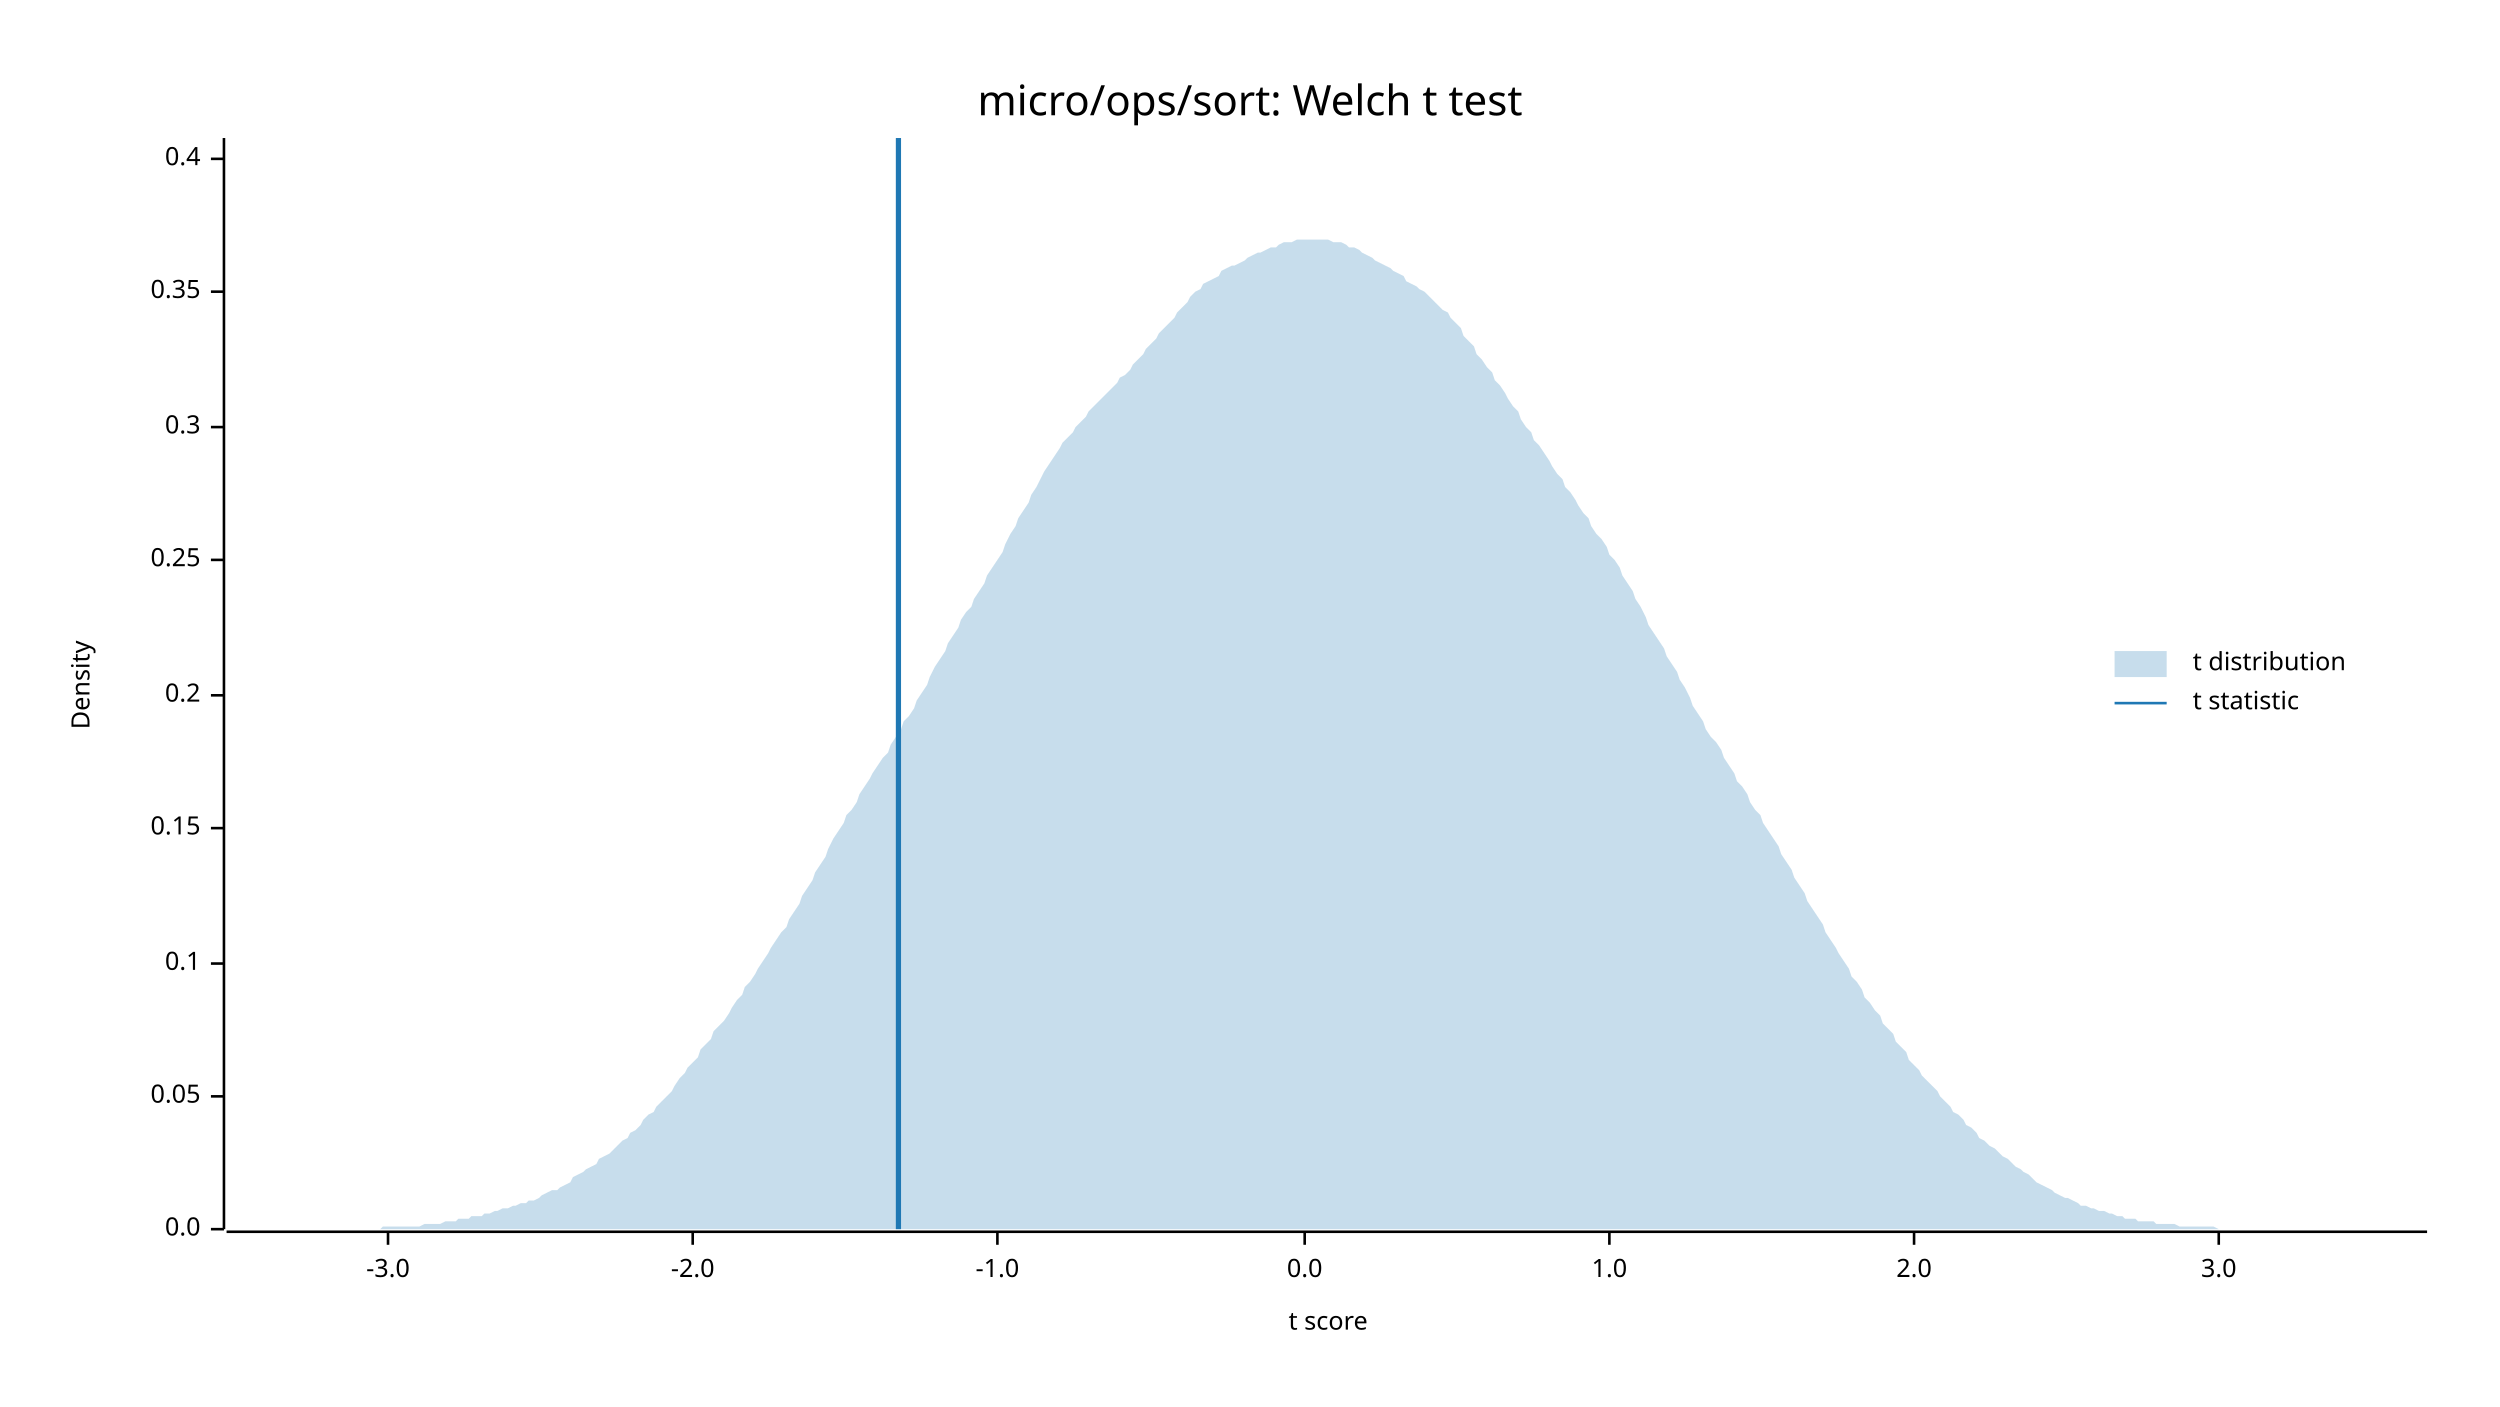
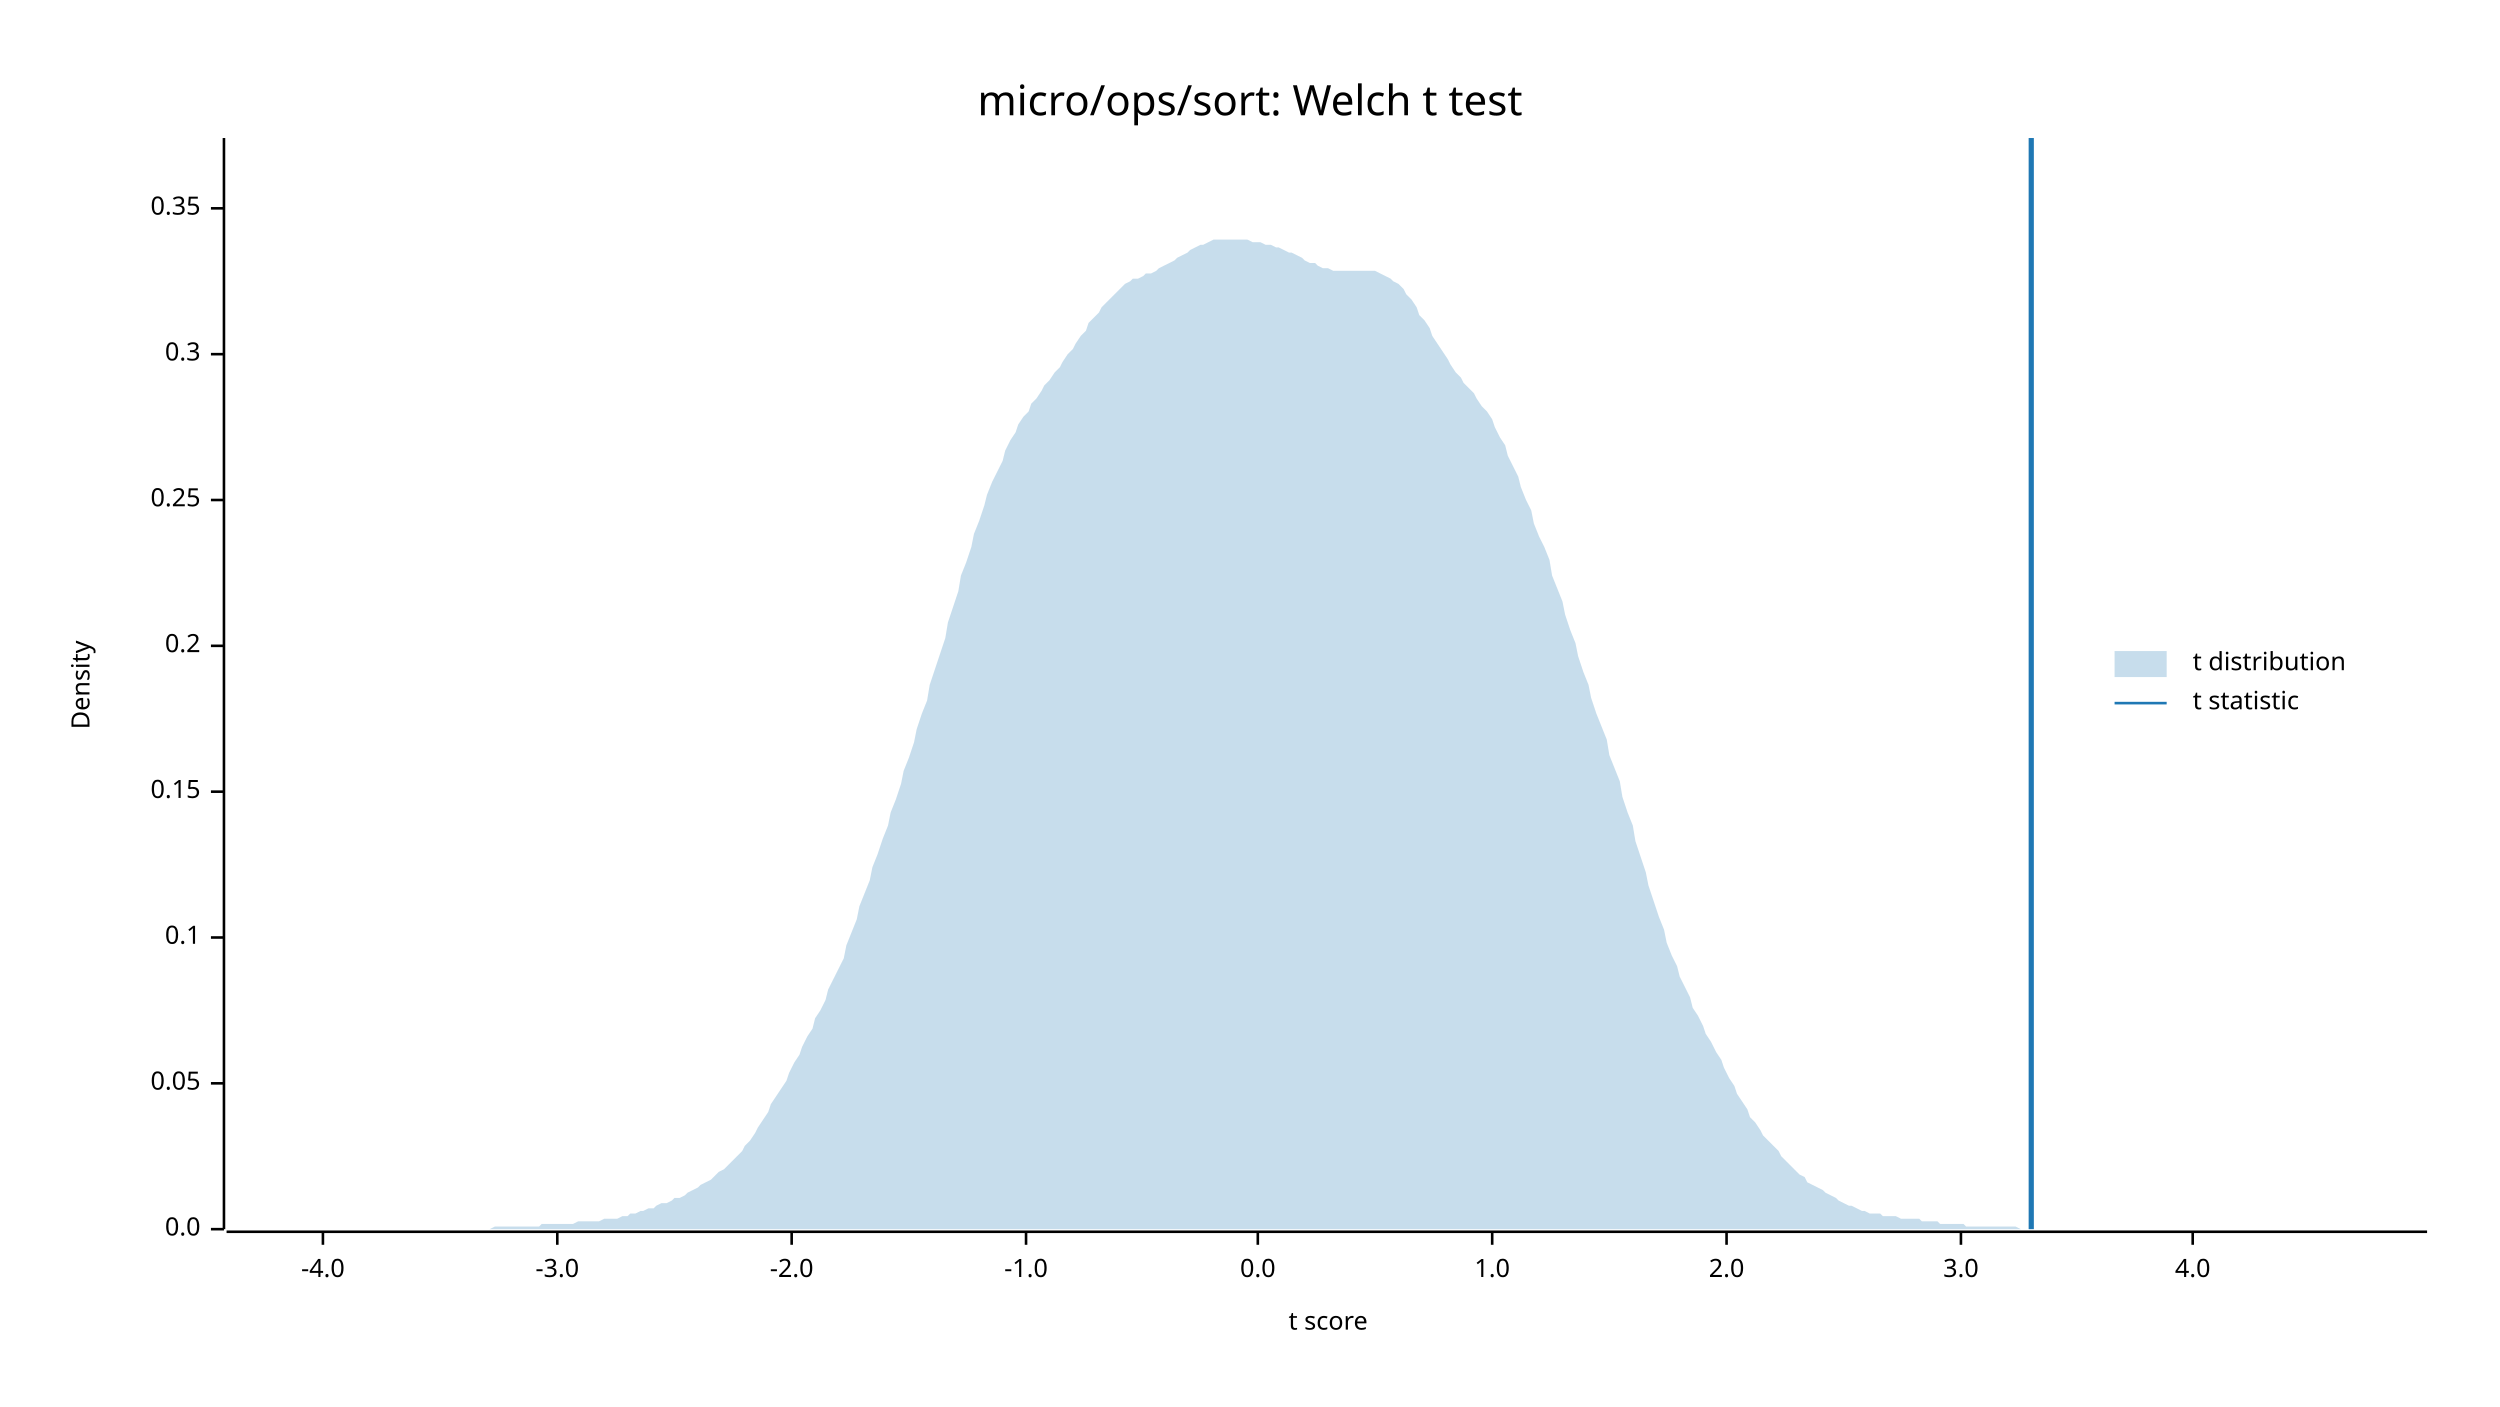
<svg xmlns="http://www.w3.org/2000/svg" width="960" height="540" viewBox="0 0 960 540">
  <text x="480" y="32" dy="0.76em" text-anchor="middle" font-family="sans-serif" font-size="16.129" opacity="1" fill="#000000">
micro/ops/sort: Welch t test
</text>
  <text x="27" y="263" dy="0.76em" text-anchor="middle" font-family="sans-serif" font-size="9.677" opacity="1" fill="#000000" transform="rotate(270, 27, 263)">
Density
</text>
  <text x="510" y="513" dy="-0.5ex" text-anchor="middle" font-family="sans-serif" font-size="9.677" opacity="1" fill="#000000">
t score
</text>
  <polyline fill="none" opacity="1" stroke="#000000" stroke-width="1" points="86,53 86,472 " />
  <text x="77" y="472" dy="0.5ex" text-anchor="end" font-family="sans-serif" font-size="9.677" opacity="1" fill="#000000">
0.0
</text>
  <polyline fill="none" opacity="1" stroke="#000000" stroke-width="1" points="81,472 86,472 " />
-   <text x="77" y="421" dy="0.5ex" text-anchor="end" font-family="sans-serif" font-size="9.677" opacity="1" fill="#000000">
+   <text x="77" y="416" dy="0.5ex" text-anchor="end" font-family="sans-serif" font-size="9.677" opacity="1" fill="#000000">
0.05
</text>
-   <polyline fill="none" opacity="1" stroke="#000000" stroke-width="1" points="81,421 86,421 " />
-   <text x="77" y="370" dy="0.5ex" text-anchor="end" font-family="sans-serif" font-size="9.677" opacity="1" fill="#000000">
+   <polyline fill="none" opacity="1" stroke="#000000" stroke-width="1" points="81,416 86,416 " />
+   <text x="77" y="360" dy="0.5ex" text-anchor="end" font-family="sans-serif" font-size="9.677" opacity="1" fill="#000000">
0.1
</text>
-   <polyline fill="none" opacity="1" stroke="#000000" stroke-width="1" points="81,370 86,370 " />
-   <text x="77" y="318" dy="0.5ex" text-anchor="end" font-family="sans-serif" font-size="9.677" opacity="1" fill="#000000">
+   <polyline fill="none" opacity="1" stroke="#000000" stroke-width="1" points="81,360 86,360 " />
+   <text x="77" y="304" dy="0.5ex" text-anchor="end" font-family="sans-serif" font-size="9.677" opacity="1" fill="#000000">
0.15
</text>
-   <polyline fill="none" opacity="1" stroke="#000000" stroke-width="1" points="81,318 86,318 " />
-   <text x="77" y="267" dy="0.5ex" text-anchor="end" font-family="sans-serif" font-size="9.677" opacity="1" fill="#000000">
+   <polyline fill="none" opacity="1" stroke="#000000" stroke-width="1" points="81,304 86,304 " />
+   <text x="77" y="248" dy="0.5ex" text-anchor="end" font-family="sans-serif" font-size="9.677" opacity="1" fill="#000000">
0.2
</text>
-   <polyline fill="none" opacity="1" stroke="#000000" stroke-width="1" points="81,267 86,267 " />
-   <text x="77" y="215" dy="0.5ex" text-anchor="end" font-family="sans-serif" font-size="9.677" opacity="1" fill="#000000">
+   <polyline fill="none" opacity="1" stroke="#000000" stroke-width="1" points="81,248 86,248 " />
+   <text x="77" y="192" dy="0.5ex" text-anchor="end" font-family="sans-serif" font-size="9.677" opacity="1" fill="#000000">
0.25
</text>
-   <polyline fill="none" opacity="1" stroke="#000000" stroke-width="1" points="81,215 86,215 " />
-   <text x="77" y="164" dy="0.5ex" text-anchor="end" font-family="sans-serif" font-size="9.677" opacity="1" fill="#000000">
+   <polyline fill="none" opacity="1" stroke="#000000" stroke-width="1" points="81,192 86,192 " />
+   <text x="77" y="136" dy="0.5ex" text-anchor="end" font-family="sans-serif" font-size="9.677" opacity="1" fill="#000000">
0.3
</text>
-   <polyline fill="none" opacity="1" stroke="#000000" stroke-width="1" points="81,164 86,164 " />
-   <text x="77" y="112" dy="0.5ex" text-anchor="end" font-family="sans-serif" font-size="9.677" opacity="1" fill="#000000">
+   <polyline fill="none" opacity="1" stroke="#000000" stroke-width="1" points="81,136 86,136 " />
+   <text x="77" y="80" dy="0.5ex" text-anchor="end" font-family="sans-serif" font-size="9.677" opacity="1" fill="#000000">
0.35
</text>
-   <polyline fill="none" opacity="1" stroke="#000000" stroke-width="1" points="81,112 86,112 " />
-   <text x="77" y="61" dy="0.5ex" text-anchor="end" font-family="sans-serif" font-size="9.677" opacity="1" fill="#000000">
- 0.4
+   <polyline fill="none" opacity="1" stroke="#000000" stroke-width="1" points="81,80 86,80 " />
+   <polyline fill="none" opacity="1" stroke="#000000" stroke-width="1" points="87,473 932,473 " />
+   <text x="124" y="483" dy="0.76em" text-anchor="middle" font-family="sans-serif" font-size="9.677" opacity="1" fill="#000000">
+ -4.0
</text>
-   <polyline fill="none" opacity="1" stroke="#000000" stroke-width="1" points="81,61 86,61 " />
-   <polyline fill="none" opacity="1" stroke="#000000" stroke-width="1" points="87,473 932,473 " />
-   <text x="149" y="483" dy="0.76em" text-anchor="middle" font-family="sans-serif" font-size="9.677" opacity="1" fill="#000000">
+   <polyline fill="none" opacity="1" stroke="#000000" stroke-width="1" points="124,473 124,478 " />
+   <text x="214" y="483" dy="0.76em" text-anchor="middle" font-family="sans-serif" font-size="9.677" opacity="1" fill="#000000">
-3.0
</text>
-   <polyline fill="none" opacity="1" stroke="#000000" stroke-width="1" points="149,473 149,478 " />
-   <text x="266" y="483" dy="0.76em" text-anchor="middle" font-family="sans-serif" font-size="9.677" opacity="1" fill="#000000">
+   <polyline fill="none" opacity="1" stroke="#000000" stroke-width="1" points="214,473 214,478 " />
+   <text x="304" y="483" dy="0.76em" text-anchor="middle" font-family="sans-serif" font-size="9.677" opacity="1" fill="#000000">
-2.0
</text>
-   <polyline fill="none" opacity="1" stroke="#000000" stroke-width="1" points="266,473 266,478 " />
-   <text x="383" y="483" dy="0.76em" text-anchor="middle" font-family="sans-serif" font-size="9.677" opacity="1" fill="#000000">
+   <polyline fill="none" opacity="1" stroke="#000000" stroke-width="1" points="304,473 304,478 " />
+   <text x="394" y="483" dy="0.76em" text-anchor="middle" font-family="sans-serif" font-size="9.677" opacity="1" fill="#000000">
-1.0
</text>
-   <polyline fill="none" opacity="1" stroke="#000000" stroke-width="1" points="383,473 383,478 " />
-   <text x="501" y="483" dy="0.76em" text-anchor="middle" font-family="sans-serif" font-size="9.677" opacity="1" fill="#000000">
+   <polyline fill="none" opacity="1" stroke="#000000" stroke-width="1" points="394,473 394,478 " />
+   <text x="483" y="483" dy="0.76em" text-anchor="middle" font-family="sans-serif" font-size="9.677" opacity="1" fill="#000000">
0.0
</text>
-   <polyline fill="none" opacity="1" stroke="#000000" stroke-width="1" points="501,473 501,478 " />
-   <text x="618" y="483" dy="0.76em" text-anchor="middle" font-family="sans-serif" font-size="9.677" opacity="1" fill="#000000">
+   <polyline fill="none" opacity="1" stroke="#000000" stroke-width="1" points="483,473 483,478 " />
+   <text x="573" y="483" dy="0.76em" text-anchor="middle" font-family="sans-serif" font-size="9.677" opacity="1" fill="#000000">
1.0
</text>
-   <polyline fill="none" opacity="1" stroke="#000000" stroke-width="1" points="618,473 618,478 " />
-   <text x="735" y="483" dy="0.76em" text-anchor="middle" font-family="sans-serif" font-size="9.677" opacity="1" fill="#000000">
+   <polyline fill="none" opacity="1" stroke="#000000" stroke-width="1" points="573,473 573,478 " />
+   <text x="663" y="483" dy="0.76em" text-anchor="middle" font-family="sans-serif" font-size="9.677" opacity="1" fill="#000000">
2.0
</text>
-   <polyline fill="none" opacity="1" stroke="#000000" stroke-width="1" points="735,473 735,478 " />
-   <text x="852" y="483" dy="0.76em" text-anchor="middle" font-family="sans-serif" font-size="9.677" opacity="1" fill="#000000">
+   <polyline fill="none" opacity="1" stroke="#000000" stroke-width="1" points="663,473 663,478 " />
+   <text x="753" y="483" dy="0.76em" text-anchor="middle" font-family="sans-serif" font-size="9.677" opacity="1" fill="#000000">
3.0
</text>
-   <polyline fill="none" opacity="1" stroke="#000000" stroke-width="1" points="852,473 852,478 " />
-   <polygon opacity="0.25" fill="#1F78B4" points="87,472 88,472 90,472 92,472 93,472 95,472 97,472 98,472 100,472 102,472 103,472 105,472 107,472 109,472 110,472 112,472 114,472 115,472 117,472 119,472 120,472 122,472 124,472 125,472 127,472 129,472 131,472 132,472 134,472 136,472 137,472 139,472 141,472 142,472 144,472 146,472 147,471 149,471 151,471 153,471 154,471 156,471 158,471 159,471 161,471 163,470 164,470 166,470 168,470 169,470 171,469 173,469 175,469 176,468 178,468 180,468 181,467 183,467 185,467 186,466 188,466 190,465 191,465 193,464 195,464 197,463 198,463 200,462 202,462 203,461 205,461 207,460 208,459 210,458 212,457 214,457 215,456 217,455 219,454 220,452 222,451 224,450 225,449 227,448 229,447 230,445 232,444 234,443 236,441 237,440 239,438 241,437 242,435 244,434 246,432 247,430 249,428 251,427 252,425 254,423 256,421 258,419 259,417 261,414 263,412 264,410 266,408 268,406 269,403 271,401 273,399 274,396 276,394 278,392 280,389 281,387 283,384 285,382 286,379 288,377 290,374 291,372 293,369 295,366 296,364 298,361 300,358 302,356 303,353 305,350 307,347 308,344 310,341 312,338 313,335 315,332 317,329 318,326 320,322 322,319 324,316 325,313 327,311 329,308 330,305 332,302 334,299 335,297 337,294 339,291 341,289 342,286 344,283 346,280 347,277 349,275 351,272 352,269 354,266 356,263 357,260 359,256 361,253 363,250 364,247 366,244 368,241 369,238 371,235 373,233 374,230 376,227 378,224 379,221 381,218 383,215 385,212 386,209 388,205 390,202 391,199 393,196 395,193 396,190 398,187 400,183 401,181 403,178 405,175 407,172 408,170 410,168 412,166 413,164 415,162 417,160 418,158 420,156 422,154 423,153 425,151 427,149 429,147 430,145 432,144 434,142 435,140 437,138 439,136 440,134 442,132 444,130 445,128 447,126 449,124 451,122 452,120 454,118 456,116 457,114 459,112 461,111 462,109 464,108 466,107 468,106 469,104 471,103 473,102 474,102 476,101 478,100 479,99 481,98 483,97 484,97 486,96 488,95 490,95 491,94 493,93 495,93 496,93 498,92 500,92 501,92 503,92 505,92 506,92 508,92 510,92 512,93 513,93 515,93 517,94 518,95 520,95 522,96 523,97 525,98 527,99 528,100 530,101 532,102 534,103 535,104 537,105 539,106 540,108 542,109 544,110 545,111 547,112 549,114 550,115 552,117 554,119 556,120 557,122 559,124 561,126 562,129 564,131 566,133 567,136 569,138 571,141 573,143 574,146 576,148 578,151 579,153 581,156 583,158 584,161 586,164 588,166 589,169 591,171 593,174 595,177 596,179 598,182 600,184 601,187 603,189 605,192 606,194 608,197 610,199 611,202 613,205 615,207 617,210 618,213 620,215 622,218 623,221 625,224 627,227 628,230 630,233 632,237 633,240 635,243 637,246 639,249 640,252 642,255 644,258 645,261 647,264 649,268 650,271 652,274 654,277 655,280 657,283 659,285 661,288 662,291 664,294 666,297 667,300 669,302 671,305 672,308 674,311 676,313 677,316 679,319 681,322 683,325 684,328 686,331 688,334 689,337 691,340 693,343 694,346 696,349 698,352 700,355 701,358 703,361 705,364 706,366 708,369 710,372 711,375 713,377 715,380 716,383 718,385 720,388 722,390 723,393 725,395 727,397 728,400 730,402 732,404 733,407 735,409 737,411 738,413 740,415 742,417 744,419 745,421 747,423 749,425 750,427 752,428 754,430 755,432 757,433 759,435 760,437 762,438 764,440 766,441 767,442 769,444 771,445 772,446 774,448 776,449 777,450 779,451 781,453 782,454 784,455 786,456 788,457 789,458 791,459 793,460 794,460 796,461 798,462 799,463 801,463 803,464 804,464 806,465 808,465 810,466 811,466 813,467 815,467 816,468 818,468 820,468 821,469 823,469 825,469 827,469 828,470 830,470 832,470 833,470 835,470 837,471 838,471 840,471 842,471 843,471 845,471 847,471 849,471 850,471 852,472 854,472 855,472 857,472 859,472 860,472 862,472 864,472 865,472 867,472 869,472 871,472 872,472 874,472 876,472 877,472 879,472 881,472 882,472 884,472 886,472 887,472 889,472 891,472 893,472 894,472 896,472 898,472 899,472 901,472 903,472 904,472 906,472 908,472 909,472 911,472 913,472 915,472 916,472 918,472 920,472 921,472 923,472 925,472 926,472 928,472 930,472 932,472 932,472 87,472 " />
-   <polyline fill="none" opacity="1" stroke="#1F78B4" stroke-width="2" points="345,472 345,53 " />
+   <polyline fill="none" opacity="1" stroke="#000000" stroke-width="1" points="753,473 753,478 " />
+   <text x="842" y="483" dy="0.76em" text-anchor="middle" font-family="sans-serif" font-size="9.677" opacity="1" fill="#000000">
+ 4.0
+ </text>
+   <polyline fill="none" opacity="1" stroke="#000000" stroke-width="1" points="842,473 842,478 " />
+   <polygon opacity="0.25" fill="#1F78B4" points="87,472 88,472 90,472 92,472 93,472 95,472 97,472 98,472 100,472 102,472 103,472 105,472 107,472 109,472 110,472 112,472 114,472 115,472 117,472 119,472 120,472 122,472 124,472 125,472 127,472 129,472 131,472 132,472 134,472 136,472 137,472 139,472 141,472 142,472 144,472 146,472 147,472 149,472 151,472 153,472 154,472 156,472 158,472 159,472 161,472 163,472 164,472 166,472 168,472 169,472 171,472 173,472 175,472 176,472 178,472 180,472 181,472 183,472 185,472 186,472 188,472 190,471 191,471 193,471 195,471 197,471 198,471 200,471 202,471 203,471 205,471 207,471 208,470 210,470 212,470 214,470 215,470 217,470 219,470 220,470 222,469 224,469 225,469 227,469 229,469 230,469 232,468 234,468 236,468 237,468 239,467 241,467 242,466 244,466 246,465 247,465 249,464 251,464 252,463 254,462 256,462 258,461 259,460 261,460 263,459 264,458 266,457 268,456 269,455 271,454 273,453 274,452 276,450 278,449 280,447 281,446 283,444 285,442 286,440 288,438 290,435 291,433 293,430 295,427 296,424 298,421 300,418 302,415 303,412 305,408 307,405 308,402 310,398 312,395 313,391 315,388 317,384 318,380 320,376 322,372 324,368 325,363 327,358 329,353 330,348 332,343 334,338 335,333 337,328 339,322 341,317 342,312 344,307 346,301 347,296 349,291 351,285 352,280 354,274 356,269 357,263 359,257 361,251 363,245 364,239 366,233 368,227 369,221 371,216 373,210 374,205 376,200 378,194 379,190 381,185 383,181 385,177 386,173 388,169 390,166 391,163 393,160 395,158 396,155 398,153 400,150 401,148 403,146 405,143 407,141 408,139 410,136 412,134 413,132 415,129 417,127 418,124 420,122 422,120 423,118 425,116 427,114 429,112 430,111 432,109 434,108 435,107 437,107 439,106 440,105 442,105 444,104 445,103 447,102 449,101 451,100 452,99 454,98 456,97 457,96 459,95 461,94 462,94 464,93 466,92 468,92 469,92 471,92 473,92 474,92 476,92 478,92 479,92 481,93 483,93 484,93 486,94 488,94 490,95 491,95 493,96 495,97 496,97 498,98 500,99 501,100 503,101 505,101 506,102 508,103 510,103 512,104 513,104 515,104 517,104 518,104 520,104 522,104 523,104 525,104 527,104 528,104 530,105 532,106 534,107 535,108 537,109 539,111 540,113 542,115 544,118 545,121 547,123 549,126 550,129 552,132 554,135 556,138 557,140 559,143 561,145 562,147 564,149 566,151 567,153 569,156 571,158 573,161 574,164 576,168 578,171 579,175 581,179 583,183 584,187 586,192 588,196 589,201 591,206 593,210 595,215 596,221 598,226 600,231 601,236 603,242 605,247 606,252 608,258 610,263 611,268 613,274 615,279 617,284 618,290 620,295 622,300 623,306 625,312 627,317 628,323 630,329 632,335 633,340 635,346 637,352 639,357 640,362 642,367 644,371 645,375 647,379 649,383 650,387 652,390 654,394 655,397 657,400 659,404 661,407 662,410 664,414 666,417 667,420 669,423 671,426 672,429 674,431 676,434 677,436 679,438 681,440 683,442 684,444 686,446 688,448 689,449 691,451 693,452 694,454 696,455 698,456 700,457 701,458 703,459 705,460 706,461 708,462 710,463 711,463 713,464 715,465 716,465 718,466 720,466 722,466 723,467 725,467 727,467 728,467 730,468 732,468 733,468 735,468 737,468 738,469 740,469 742,469 744,469 745,470 747,470 749,470 750,470 752,470 754,470 755,471 757,471 759,471 760,471 762,471 764,471 766,471 767,471 769,471 771,471 772,471 774,471 776,472 777,472 779,472 781,472 782,472 784,472 786,472 788,472 789,472 791,472 793,472 794,472 796,472 798,472 799,472 801,472 803,472 804,472 806,472 808,472 810,472 811,472 813,472 815,472 816,472 818,472 820,472 821,472 823,472 825,472 827,472 828,472 830,472 832,472 833,472 835,472 837,472 838,472 840,472 842,472 843,472 845,472 847,472 849,472 850,472 852,472 854,472 855,472 857,472 859,472 860,472 862,472 864,472 865,472 867,472 869,472 871,472 872,472 874,472 876,472 877,472 879,472 881,472 882,472 884,472 886,472 887,472 889,472 891,472 893,472 894,472 896,472 898,472 899,472 901,472 903,472 904,472 906,472 908,472 909,472 911,472 913,472 915,472 916,472 918,472 920,472 921,472 923,472 925,472 926,472 928,472 930,472 932,472 932,472 87,472 " />
+   <polyline fill="none" opacity="1" stroke="#1F78B4" stroke-width="2" points="780,472 780,53 " />
  <text x="842" y="250" dy="0.76em" text-anchor="start" font-family="sans-serif" font-size="9.677" opacity="1" fill="#000000">
t distribution
</text>
  <text x="842" y="265" dy="0.76em" text-anchor="start" font-family="sans-serif" font-size="9.677" opacity="1" fill="#000000">
t statistic
</text>
  <rect x="812" y="250" width="20" height="10" opacity="0.25" fill="#1F78B4" stroke="none" />
  <polyline fill="none" opacity="1" stroke="#1F78B4" stroke-width="1" points="812,270 832,270 " />
</svg>
